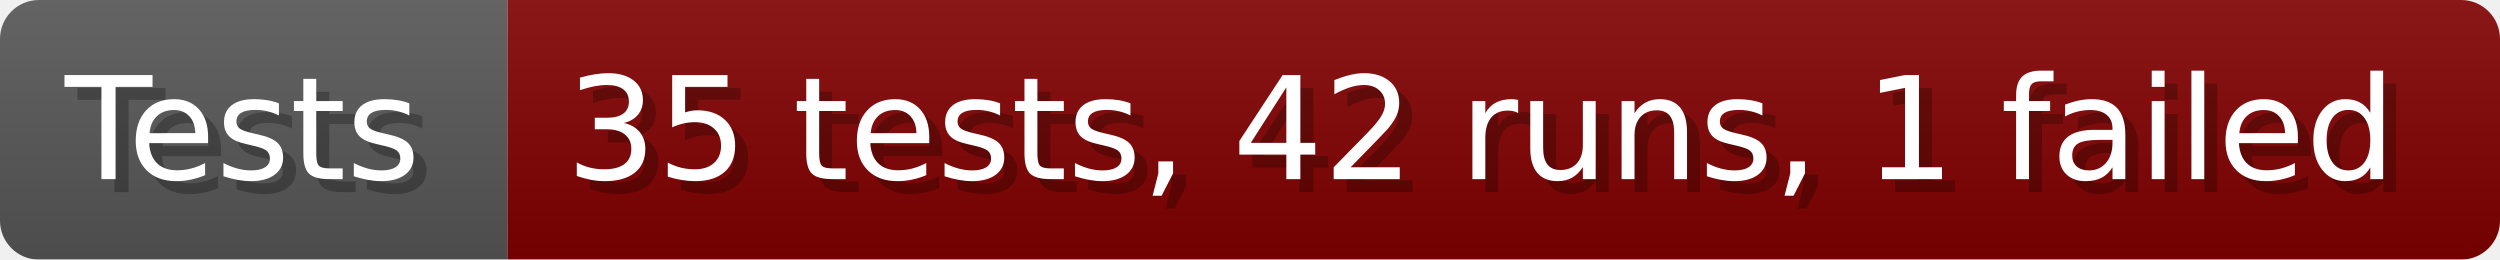
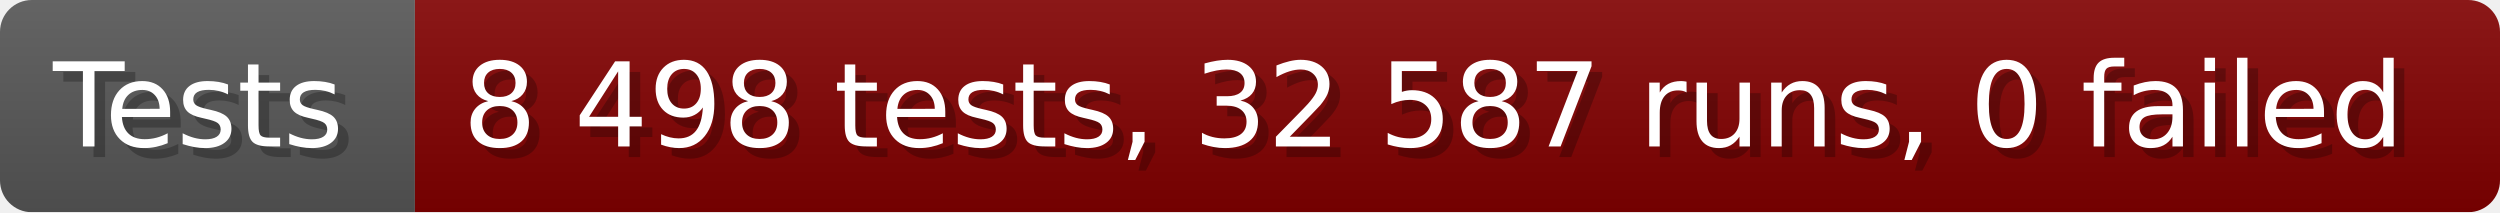
- <svg xmlns="http://www.w3.org/2000/svg" width="192.6" height="20" viewBox="0 0 1926 200" role="img" aria-label="Tests: 35 tests, 42 runs, 1 failed">
+ <svg xmlns="http://www.w3.org/2000/svg" width="235.6" height="20" viewBox="0 0 2356 200" role="img" aria-label="Tests: 8 498 tests, 32 587 runs, 0 failed">
  <linearGradient id="a" x2="0" y2="100%">
    <stop offset="0" stop-opacity=".1" stop-color="#EEE" />
    <stop offset="1" stop-opacity=".1" />
  </linearGradient>
  <mask id="m">
-     <rect width="1926" height="200" rx="30" fill="#FFF" />
+     <rect width="2356" height="200" rx="30" fill="#FFF" />
  </mask>
  <g mask="url(#m)">
    <rect width="391" height="200" fill="#555" />
-     <rect width="1535" height="200" fill="#800000" x="391" />
-     <rect width="1926" height="200" fill="url(#a)" />
+     <rect width="1965" height="200" fill="#800000" x="391" />
+     <rect width="2356" height="200" fill="url(#a)" />
  </g>
  <g aria-hidden="true" fill="#fff" text-anchor="start" font-family="Verdana,DejaVu Sans,sans-serif" font-size="110">
    <text x="60" y="148" textLength="291" fill="#000" opacity="0.25">Tests</text>
    <text x="50" y="138" textLength="291">Tests</text>
-     <text x="446" y="148" textLength="1435" fill="#000" opacity="0.25">35 tests, 42 runs, 1 failed</text>
-     <text x="436" y="138" textLength="1435">35 tests, 42 runs, 1 failed</text>
+     <text x="446" y="148" textLength="1865" fill="#000" opacity="0.25">8 498 tests, 32 587 runs, 0 failed</text>
+     <text x="436" y="138" textLength="1865">8 498 tests, 32 587 runs, 0 failed</text>
  </g>
</svg>
